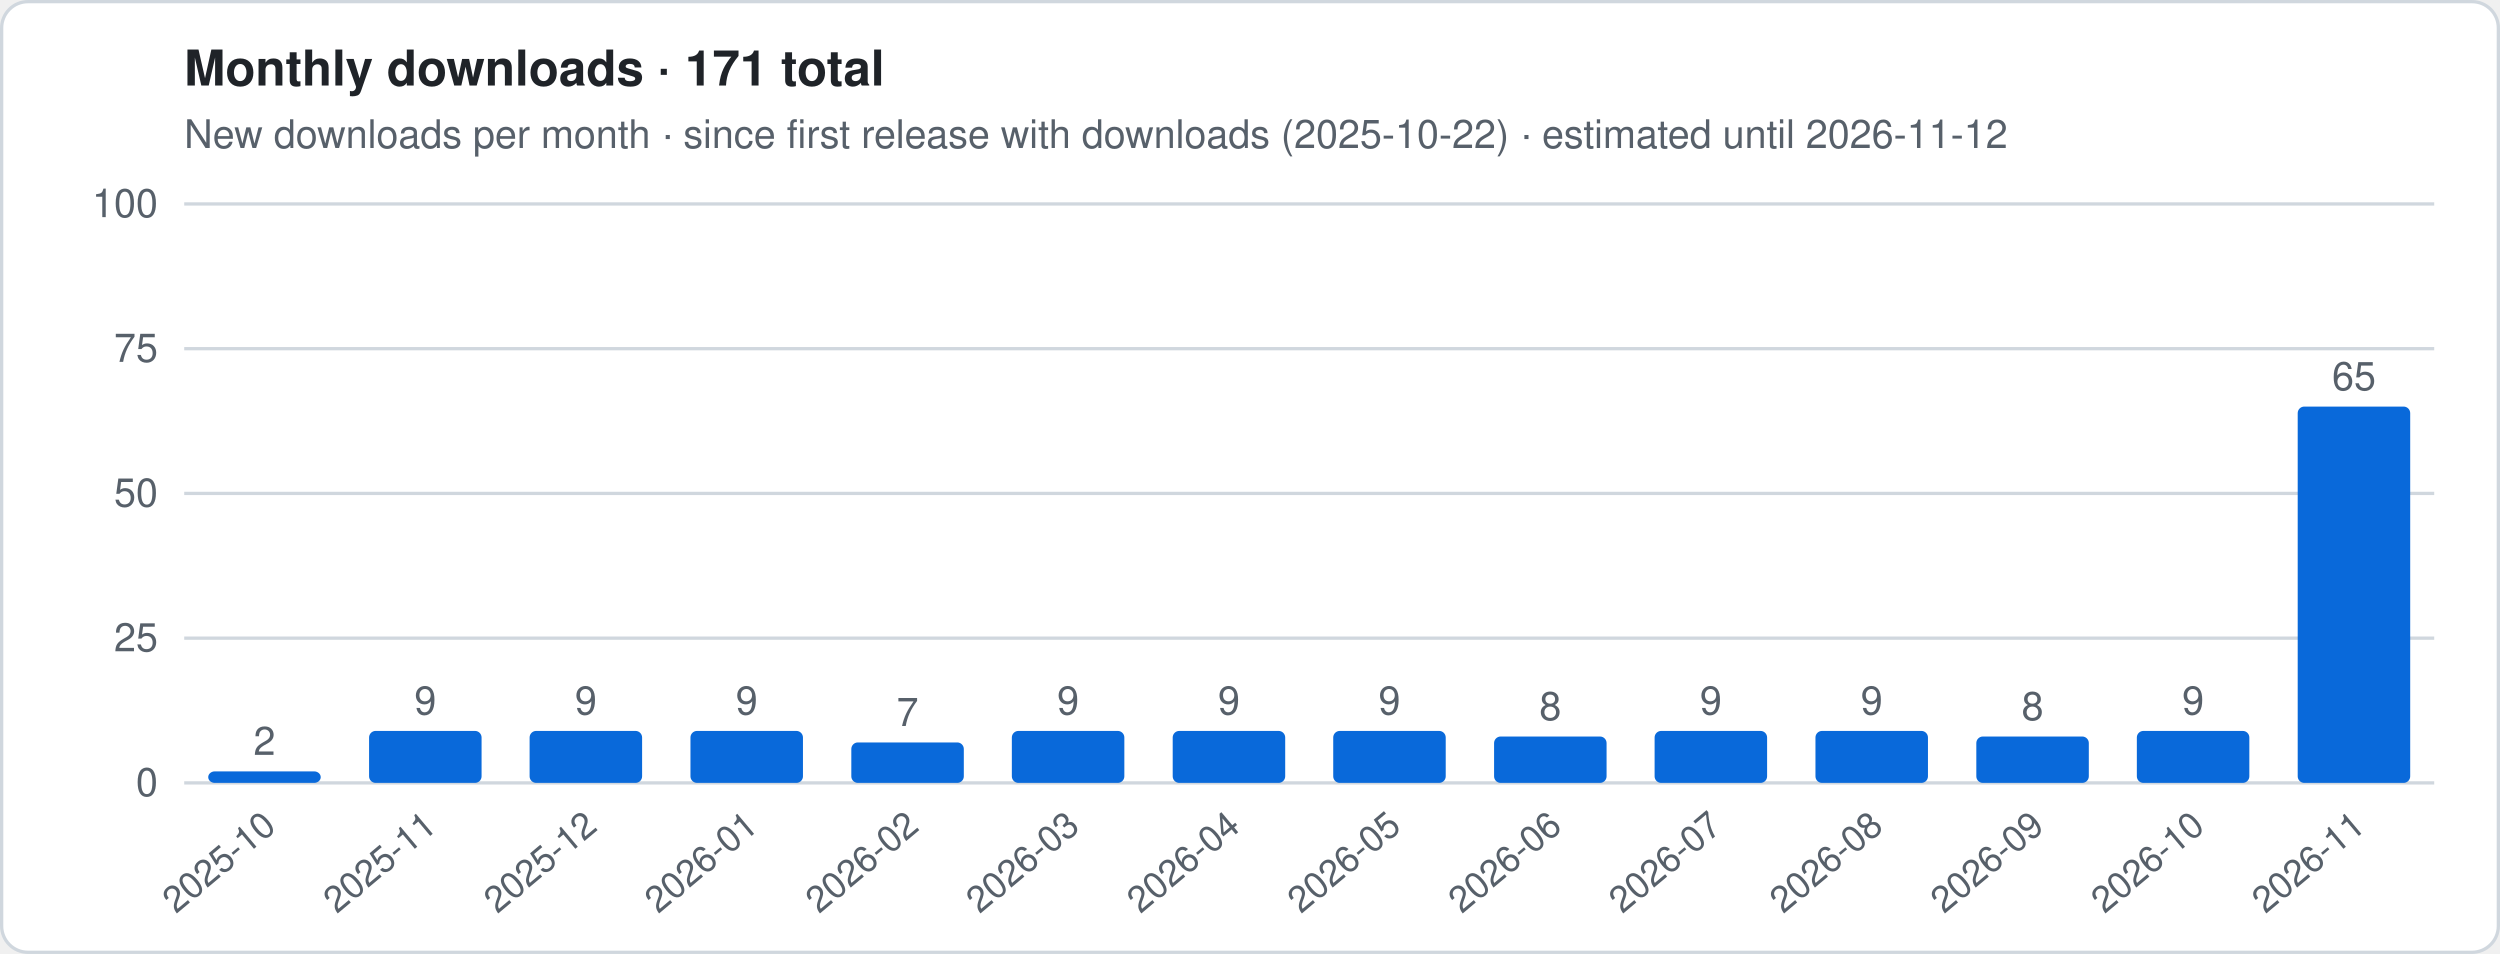
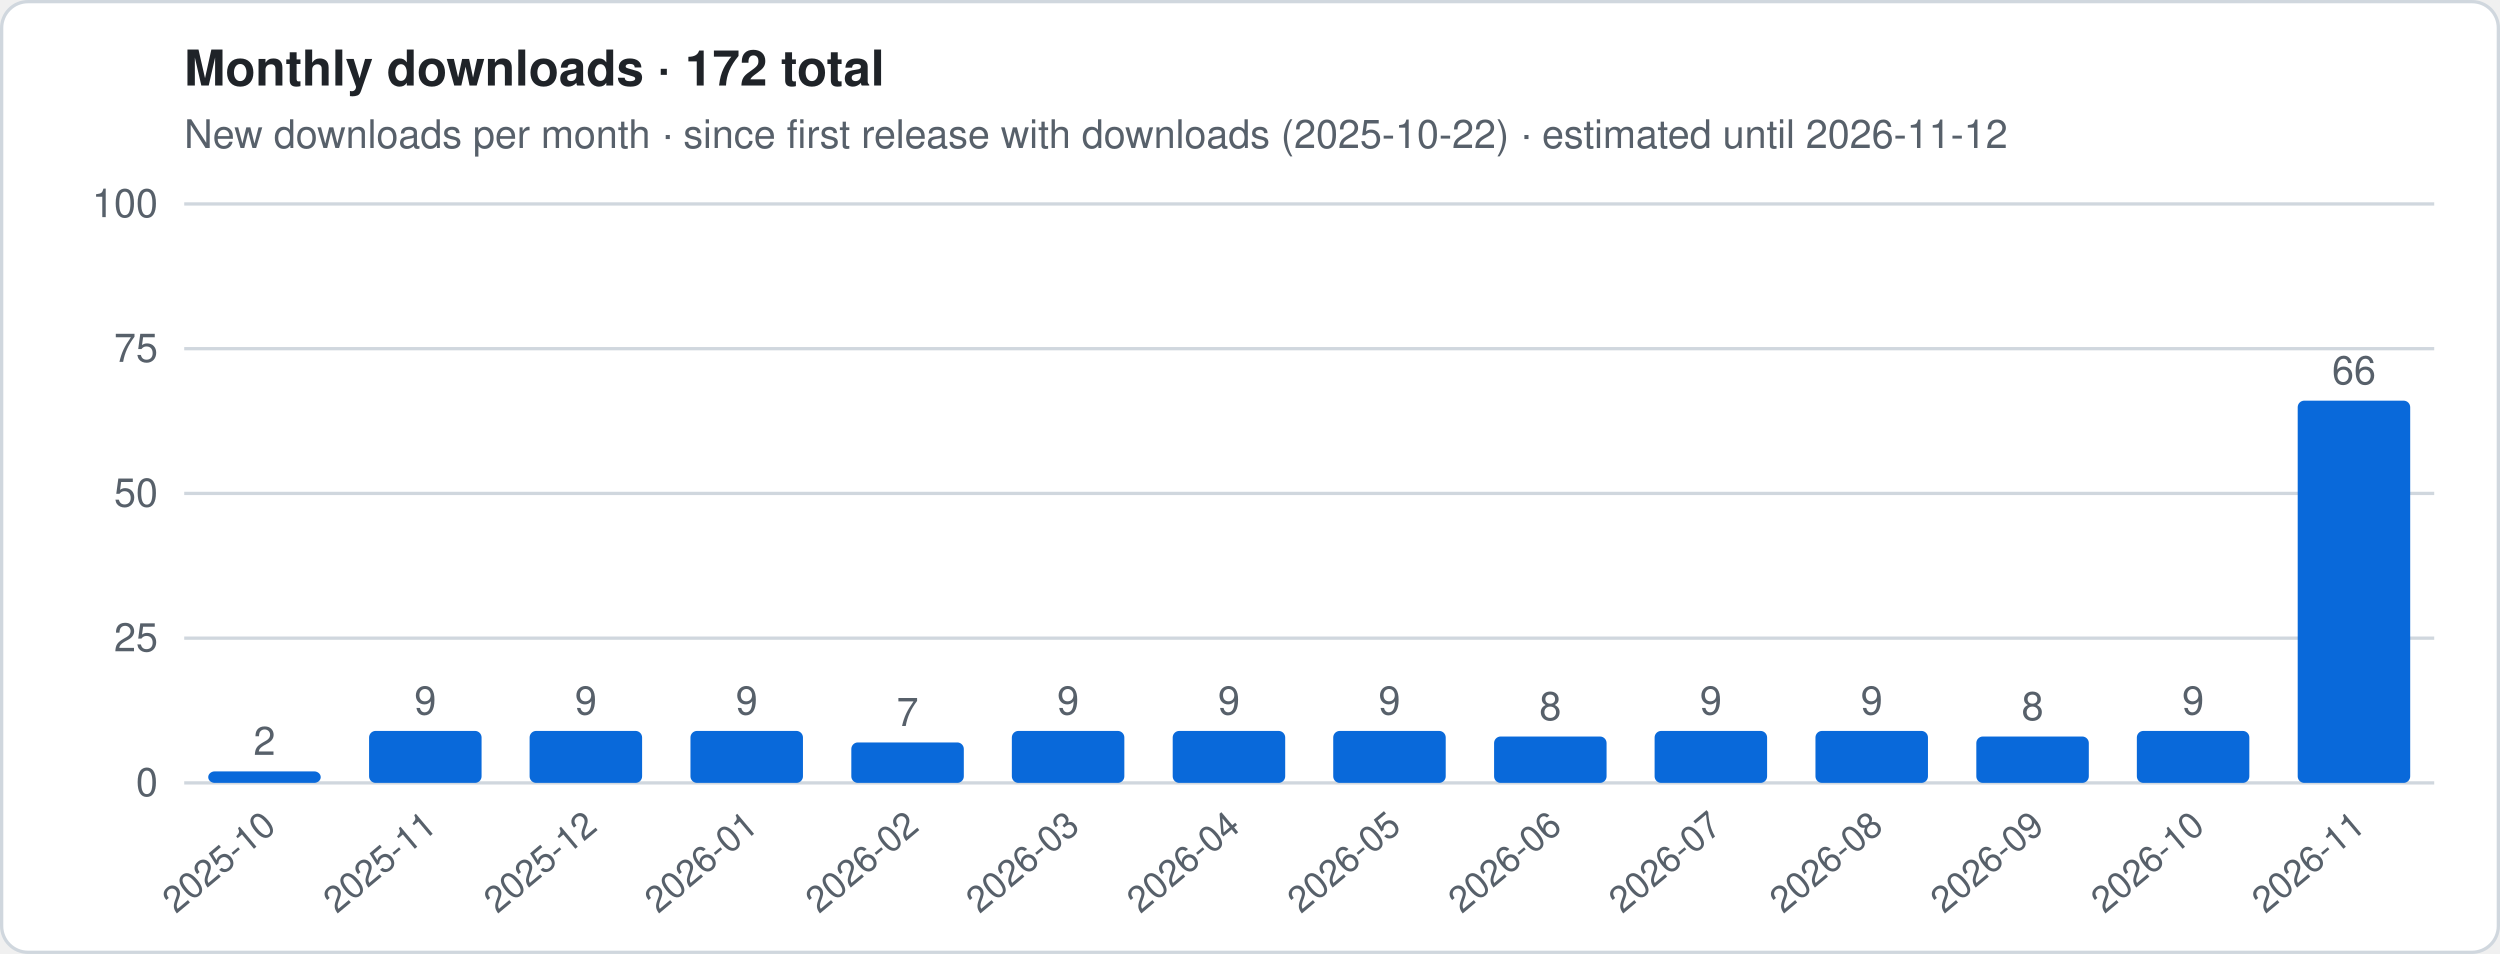
- <svg xmlns="http://www.w3.org/2000/svg" viewBox="0 0 760 290" width="760" height="290" role="img" aria-label="Monthly downloads · 171 total">
+ <svg xmlns="http://www.w3.org/2000/svg" viewBox="0 0 760 290" width="760" height="290" role="img" aria-label="Monthly downloads · 172 total">
  <style>
.t{font:12px -apple-system,Segoe UI,Helvetica,Arial,sans-serif;fill:#57606a}.h{font:600 15px -apple-system,Segoe UI,Helvetica,Arial,sans-serif;fill:#1f2328}
.g{stroke:#d0d7de;stroke-width:1}.ln{stroke:#0969da;stroke-width:2.5;stroke-linejoin:round;fill:none}
.es{stroke:#0969da;stroke-width:2.5;stroke-dasharray:5 4;opacity:.55;fill:none}
.a{fill:#0969da;opacity:.12}.b{fill:#0969da}.bg{fill:#fff;stroke:#d0d7de}
@media (prefers-color-scheme:dark){.t{fill:#9198a1}.h{fill:#f0f6fc}.g{stroke:#3d444d}.ln,.es{stroke:#4493f8}.a,.b{fill:#4493f8}.bg{fill:#0d1117;stroke:#3d444d}}
</style>
  <rect x=".5" y=".5" width="759" height="289" rx="8" class="bg" />
-   <text x="56" y="26" class="h">Monthly downloads · 171 total</text>
+   <text x="56" y="26" class="h">Monthly downloads · 172 total</text>
  <text x="56" y="45" class="t">New downloads per month · since first release with downloads (2025-10-22) · estimated until 2026-11-12</text>
  <line x1="56" x2="740" y1="238.0" y2="238.0" class="g" />
  <text x="48" y="242.0" class="t" text-anchor="end">0</text>
  <line x1="56" x2="740" y1="194.0" y2="194.0" class="g" />
  <text x="48" y="198.0" class="t" text-anchor="end">25</text>
  <line x1="56" x2="740" y1="150.0" y2="150.0" class="g" />
  <text x="48" y="154.0" class="t" text-anchor="end">50</text>
  <line x1="56" x2="740" y1="106.0" y2="106.0" class="g" />
  <text x="48" y="110.0" class="t" text-anchor="end">75</text>
  <line x1="56" x2="740" y1="62.0" y2="62.0" class="g" />
  <text x="48" y="66.0" class="t" text-anchor="end">100</text>
  <rect x="63.3" y="234.5" width="34.2" height="3.5" rx="2" class="b" />
  <text x="80.4" y="229.5" class="t" text-anchor="middle">2</text>
  <text transform="translate(84.4,252) rotate(-40)" class="t" text-anchor="end" style="font-size:11px">2025-10</text>
  <rect x="112.2" y="222.2" width="34.2" height="15.8" rx="2" class="b" />
  <text x="129.3" y="217.2" class="t" text-anchor="middle">9</text>
  <text transform="translate(133.3,252) rotate(-40)" class="t" text-anchor="end" style="font-size:11px">2025-11</text>
  <rect x="161.0" y="222.2" width="34.2" height="15.8" rx="2" class="b" />
  <text x="178.1" y="217.2" class="t" text-anchor="middle">9</text>
  <text transform="translate(182.1,252) rotate(-40)" class="t" text-anchor="end" style="font-size:11px">2025-12</text>
  <rect x="209.9" y="222.2" width="34.2" height="15.8" rx="2" class="b" />
  <text x="227.0" y="217.2" class="t" text-anchor="middle">9</text>
  <text transform="translate(231.0,252) rotate(-40)" class="t" text-anchor="end" style="font-size:11px">2026-01</text>
  <rect x="258.8" y="225.7" width="34.2" height="12.3" rx="2" class="b" />
  <text x="275.9" y="220.7" class="t" text-anchor="middle">7</text>
  <text transform="translate(279.9,252) rotate(-40)" class="t" text-anchor="end" style="font-size:11px">2026-02</text>
  <rect x="307.6" y="222.2" width="34.2" height="15.8" rx="2" class="b" />
  <text x="324.7" y="217.2" class="t" text-anchor="middle">9</text>
  <text transform="translate(328.7,252) rotate(-40)" class="t" text-anchor="end" style="font-size:11px">2026-03</text>
  <rect x="356.5" y="222.2" width="34.2" height="15.8" rx="2" class="b" />
  <text x="373.6" y="217.2" class="t" text-anchor="middle">9</text>
  <text transform="translate(377.6,252) rotate(-40)" class="t" text-anchor="end" style="font-size:11px">2026-04</text>
  <rect x="405.3" y="222.2" width="34.2" height="15.8" rx="2" class="b" />
  <text x="422.4" y="217.2" class="t" text-anchor="middle">9</text>
  <text transform="translate(426.4,252) rotate(-40)" class="t" text-anchor="end" style="font-size:11px">2026-05</text>
  <rect x="454.2" y="223.9" width="34.2" height="14.1" rx="2" class="b" />
  <text x="471.3" y="218.9" class="t" text-anchor="middle">8</text>
  <text transform="translate(475.3,252) rotate(-40)" class="t" text-anchor="end" style="font-size:11px">2026-06</text>
  <rect x="503.0" y="222.2" width="34.2" height="15.8" rx="2" class="b" />
  <text x="520.1" y="217.2" class="t" text-anchor="middle">9</text>
  <text transform="translate(524.1,252) rotate(-40)" class="t" text-anchor="end" style="font-size:11px">2026-07</text>
  <rect x="551.9" y="222.2" width="34.2" height="15.8" rx="2" class="b" />
  <text x="569.0" y="217.2" class="t" text-anchor="middle">9</text>
  <text transform="translate(573.0,252) rotate(-40)" class="t" text-anchor="end" style="font-size:11px">2026-08</text>
  <rect x="600.8" y="223.9" width="34.2" height="14.1" rx="2" class="b" />
  <text x="617.9" y="218.9" class="t" text-anchor="middle">8</text>
  <text transform="translate(621.9,252) rotate(-40)" class="t" text-anchor="end" style="font-size:11px">2026-09</text>
  <rect x="649.6" y="222.2" width="34.2" height="15.8" rx="2" class="b" />
  <text x="666.7" y="217.2" class="t" text-anchor="middle">9</text>
  <text transform="translate(670.7,252) rotate(-40)" class="t" text-anchor="end" style="font-size:11px">2026-10</text>
-   <rect x="698.5" y="123.6" width="34.2" height="114.4" rx="2" class="b" />
-   <text x="715.6" y="118.6" class="t" text-anchor="middle">65</text>
+   <rect x="698.5" y="121.8" width="34.2" height="116.2" rx="2" class="b" />
+   <text x="715.6" y="116.8" class="t" text-anchor="middle">66</text>
  <text transform="translate(719.6,252) rotate(-40)" class="t" text-anchor="end" style="font-size:11px">2026-11</text>
</svg>
